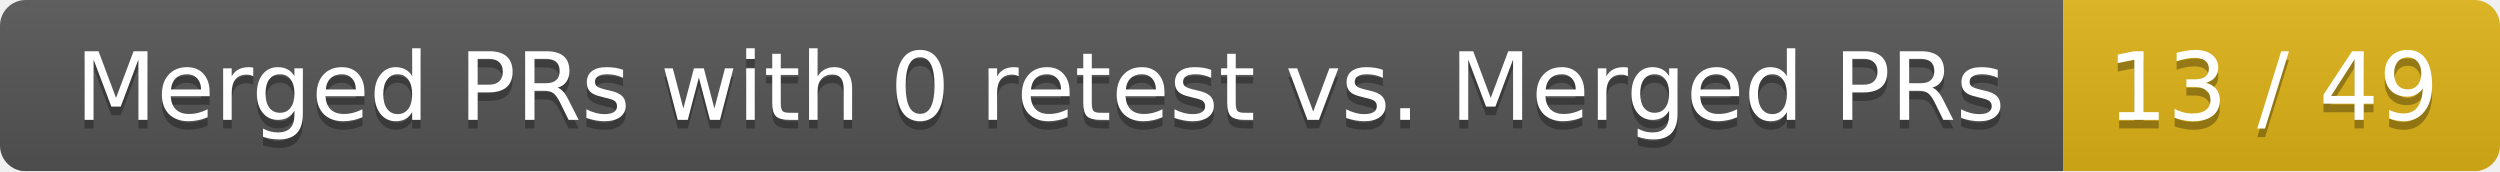
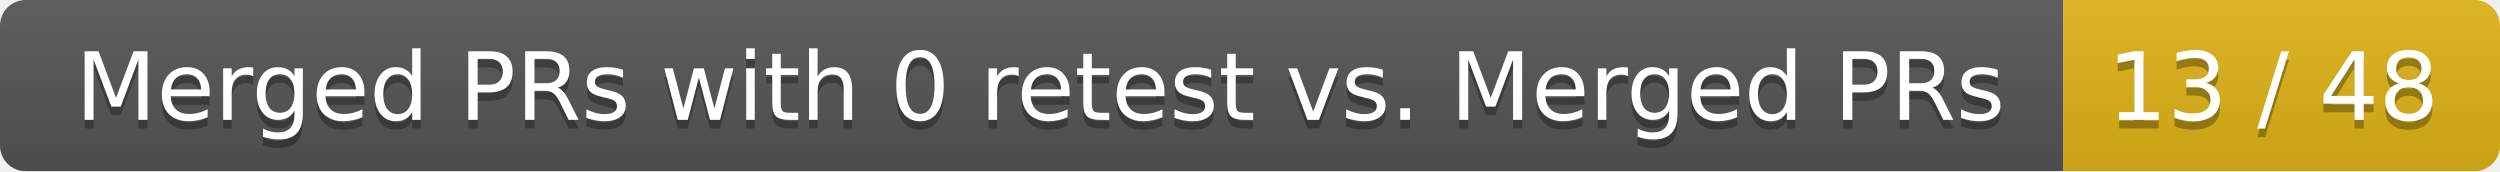
<svg xmlns="http://www.w3.org/2000/svg" width="292" height="20">
  <linearGradient id="smooth" x2="0" y2="100%">
    <stop offset="0" stop-color="#bbb" stop-opacity=".1" />
    <stop offset="1" stop-opacity=".1" />
  </linearGradient>
  <mask id="round">
    <rect width="292" height="20" rx="3" fill="#fff" />
  </mask>
  <g mask="url(#round)">
    <rect width="241" height="20" fill="#555" />
    <rect x="241" width="51" height="20" fill="#dfb317" />
    <rect width="292" height="20" fill="url(#smooth)" />
  </g>
  <g fill="#fff" text-anchor="middle" font-family="DejaVu Sans,Verdana,Geneva,sans-serif" font-size="11">
    <text x="121.5" y="15" fill="#010101" fill-opacity=".3">Merged PRs with 0 retest vs. Merged PRs</text>
    <text x="121.5" y="14">Merged PRs with 0 retest vs. Merged PRs</text>
-     <text x="265.5" y="15" fill="#010101" fill-opacity=".3">13 / 49</text>
-     <text x="265.5" y="14">13 / 49</text>
+     <text x="265.5" y="15" fill="#010101" fill-opacity=".3">13 / 48</text>
+     <text x="265.5" y="14">13 / 48</text>
  </g>
</svg>
